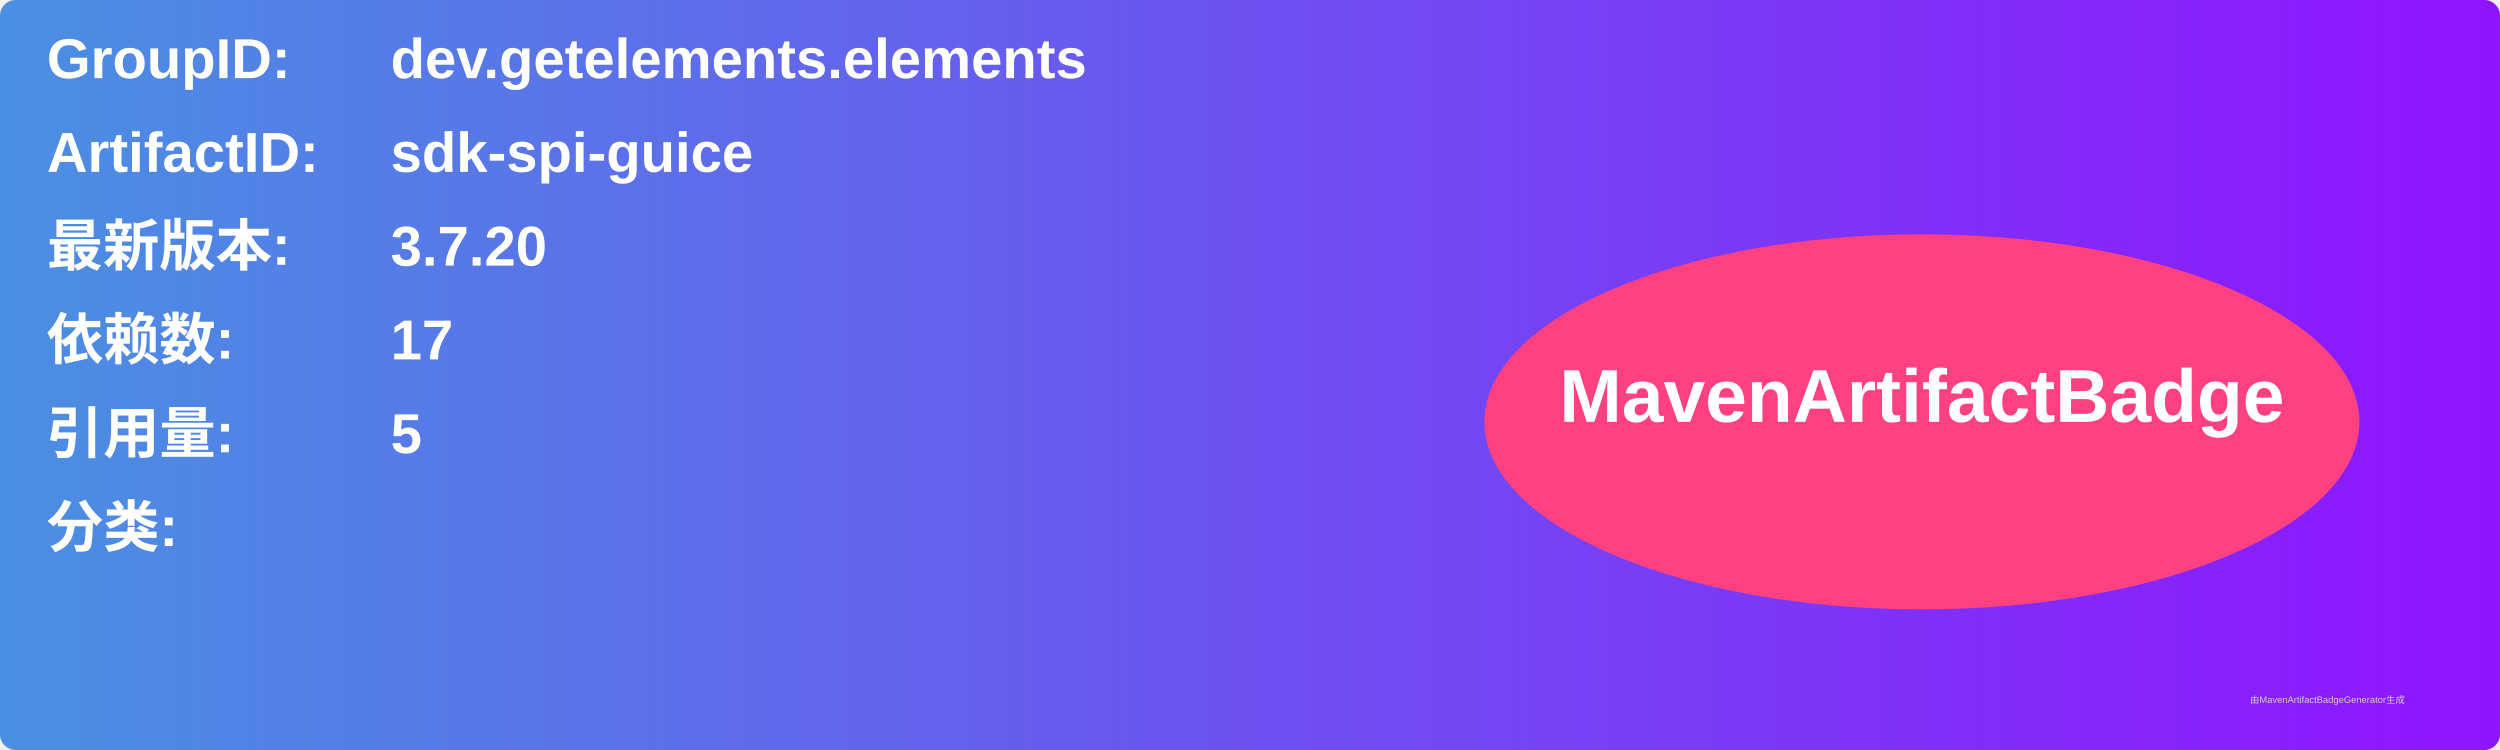
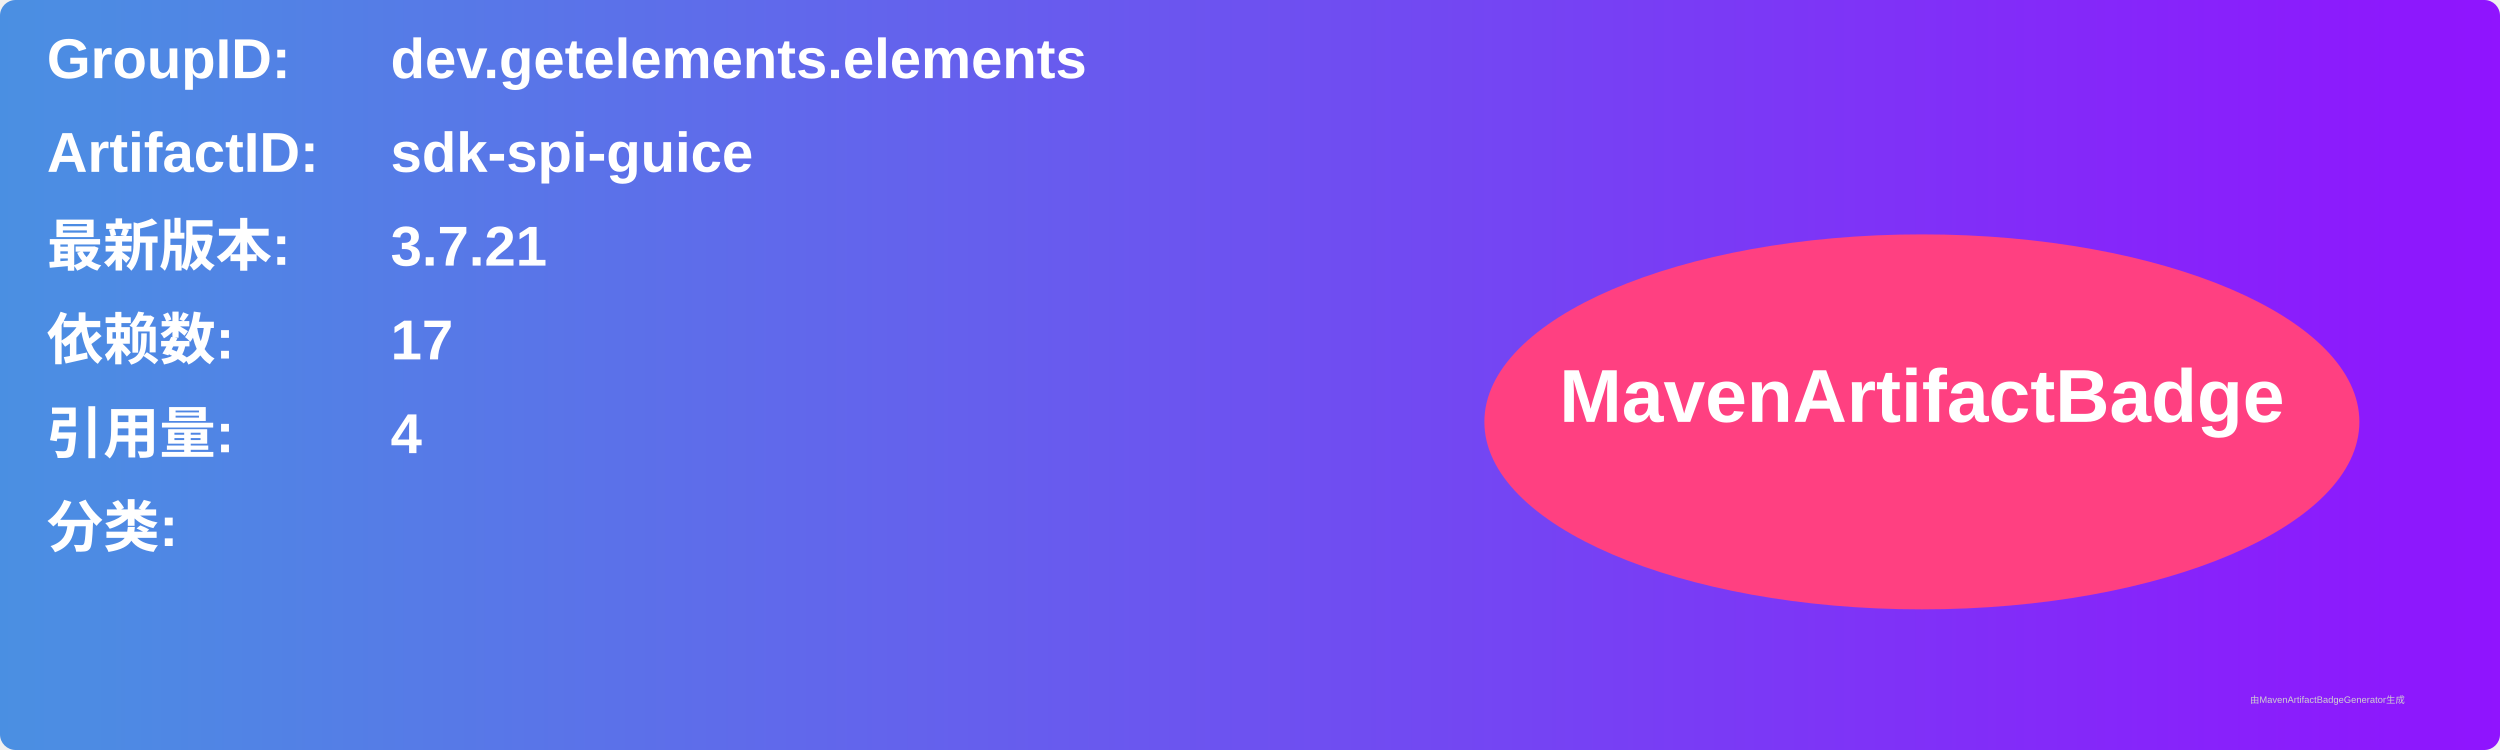
<svg xmlns="http://www.w3.org/2000/svg" width="800" height="240" viewBox="0 0 800 240">
  <linearGradient id="grad" x1="0%" y1="0%" x2="100%" y2="0%">
    <stop offset="0%" stop-color="#4a90e2" />
    <stop offset="100%" stop-color="#9013fe" />
  </linearGradient>
  <rect width="100%" height="100%" rx="5" ry="5" fill="url(#grad)" />
  <g transform="translate(15, 15)">
    <text x="0" y="10" font-family="Arial" font-size="18" fill="white" font-weight="bold" width="260">GroupID:</text>
    <text x="110" y="10" font-family="Arial" font-size="18" fill="white" font-weight="bold" width="460">dev.getelements.elements</text>
    <text x="0" y="40" font-family="Arial" font-size="18" fill="white" font-weight="bold" width="260">ArtifactID:</text>
    <text x="110" y="40" font-family="Arial" font-size="18" fill="white" font-weight="bold" width="460">sdk-spi-guice</text>
    <text x="0" y="70" font-family="Arial" font-size="18" fill="white" font-weight="bold">最新版本:</text>
    <text x="110" y="70" font-family="Arial" font-size="18" fill="white" font-weight="bold">
-       <tspan font-weight="bold">3.7.20</tspan>
+       <tspan font-weight="bold">3.7.21</tspan>
    </text>
    <text x="0" y="100" font-family="Arial" font-size="18" fill="white" font-weight="bold">依赖数: </text>
    <text x="110" y="100" font-family="Arial" font-size="18" fill="white">
      <tspan font-weight="bold">17</tspan>
    </text>
    <text x="0" y="130" font-family="Arial" font-size="18" fill="white" font-weight="bold">引用量: </text>
    <text x="110" y="130" font-family="Arial" font-size="18" fill="white">
-       <tspan font-weight="bold">5</tspan>
+       <tspan font-weight="bold">4</tspan>
    </text>
    <text x="0" y="160" font-family="Arial" font-size="18" fill="white" font-weight="bold">分类:</text>
    <text x="10" y="190" font-family="Arial" font-size="10" fill="white">
      <tspan font-weight="bold" />
    </text>
    <ellipse cx="600" cy="120" rx="140" ry="60" fill="#ff4081" />
    <text x="600" y="120" text-anchor="middle" font-family="Arial" font-size="24" fill="white" font-weight="bold">MavenArtifactBadge</text>
  </g>
  <text x="720" y="225" font-family="Arial" font-size="3" fill="#d0d0d0">由MavenArtifactBadgeGenerator生成</text>
</svg>
